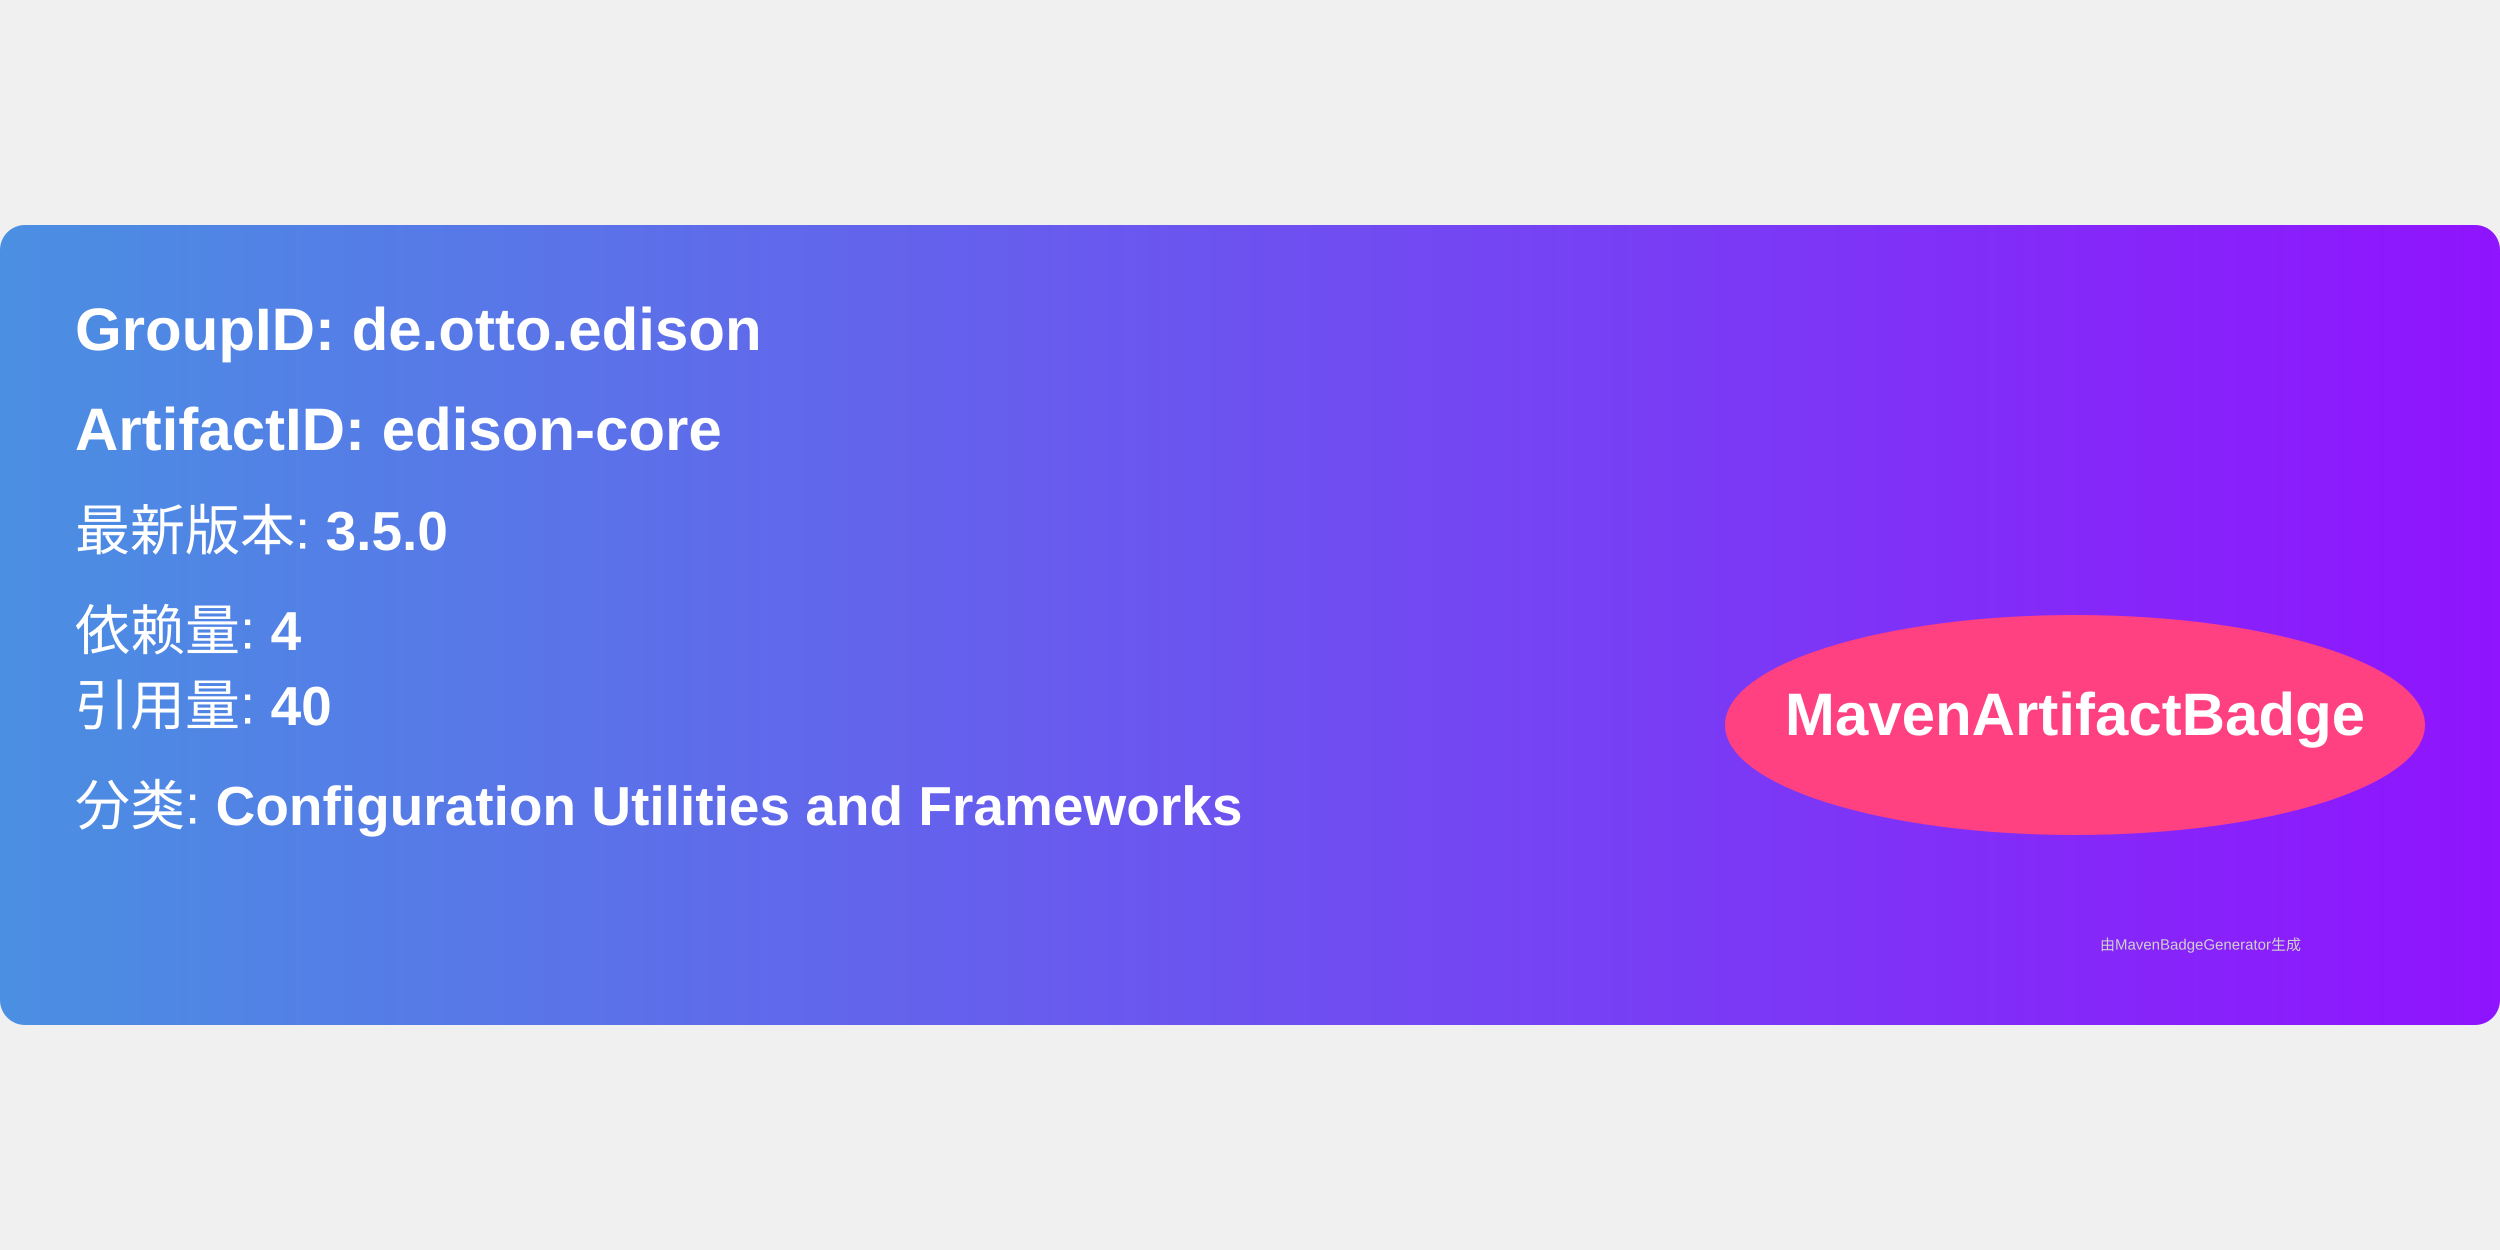
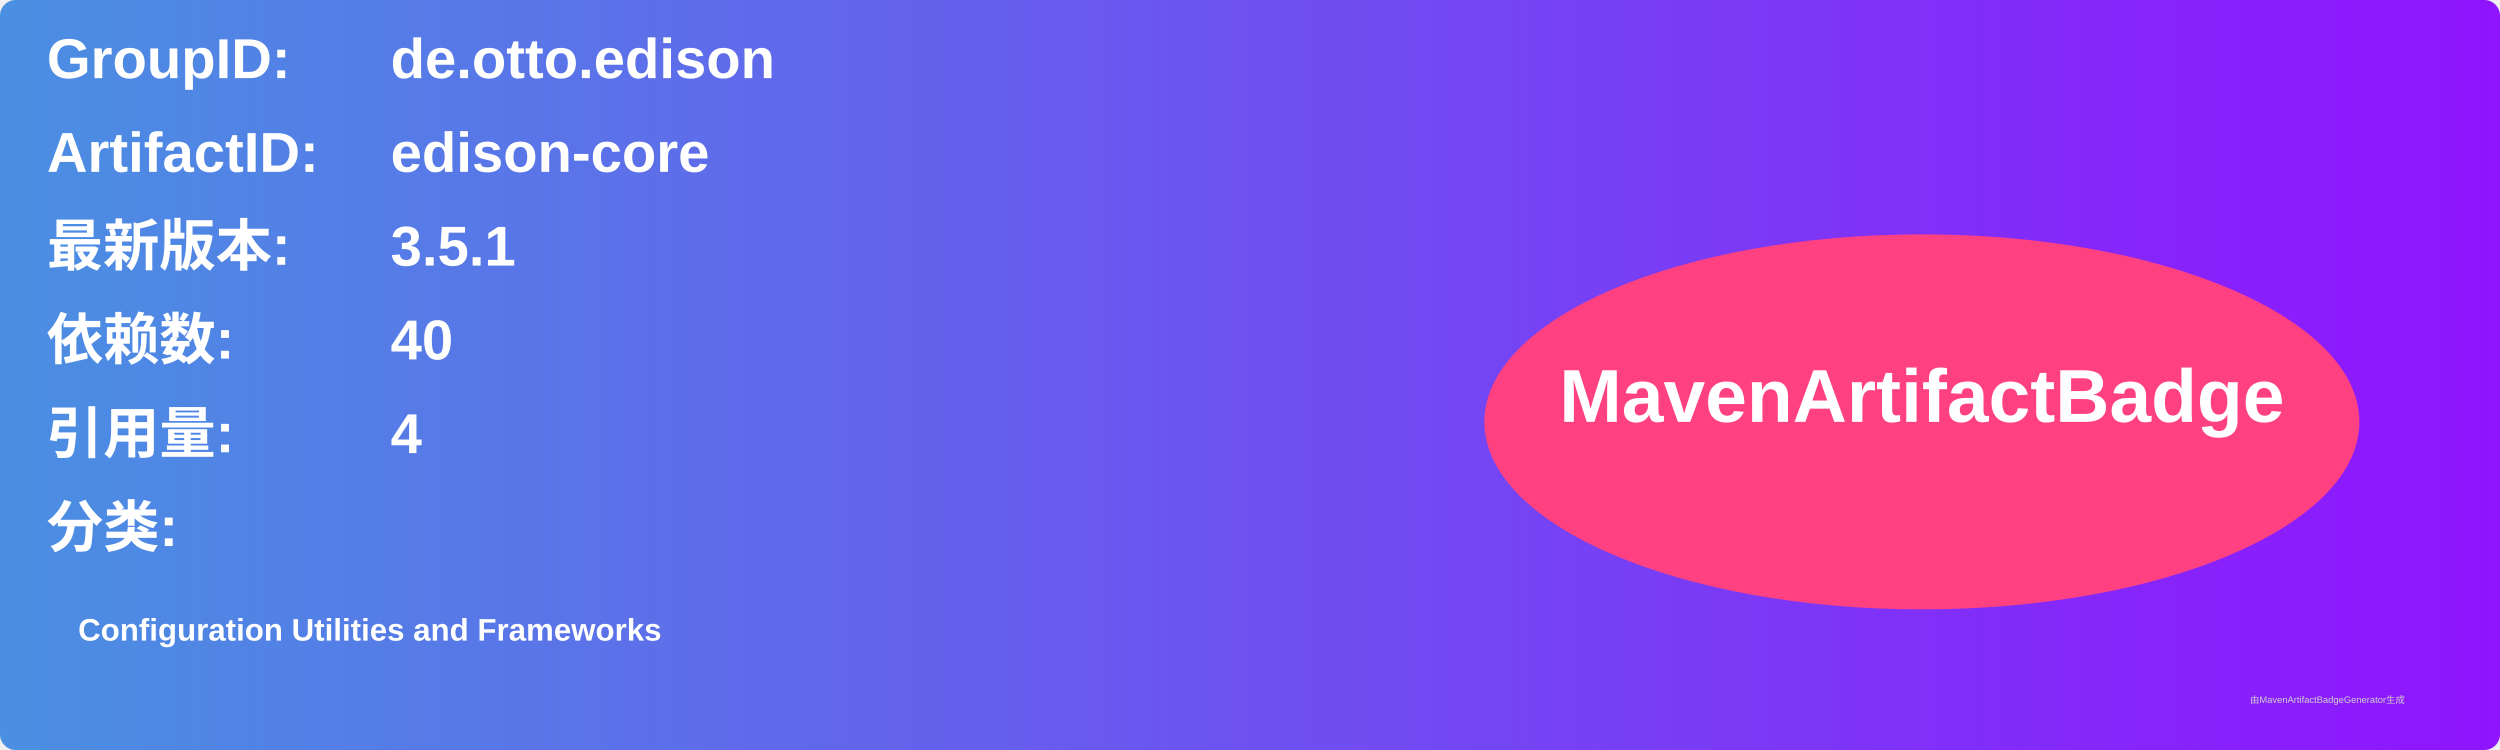
- <svg xmlns="http://www.w3.org/2000/svg" width="300" height="150" viewBox="0 0 500 160">
+ <svg xmlns="http://www.w3.org/2000/svg" width="800" height="240" viewBox="0 0 800 240">
  <linearGradient id="grad" x1="0%" y1="0%" x2="100%" y2="0%">
    <stop offset="0%" stop-color="#4a90e2" />
    <stop offset="100%" stop-color="#9013fe" />
  </linearGradient>
  <rect width="100%" height="100%" rx="5" ry="5" fill="url(#grad)" />
  <g transform="translate(15, 15)">
-     <text x="0" y="10" font-family="Arial" font-size="12" fill="white" font-weight="bold" width="260">
-       GroupID:   de.otto.edison
+     <text x="0" y="10" font-family="Arial" font-size="18" fill="white" font-weight="bold" width="260">GroupID:</text>
+     <text x="110" y="10" font-family="Arial" font-size="18" fill="white" font-weight="bold" width="460">de.otto.edison</text>
+     <text x="0" y="40" font-family="Arial" font-size="18" fill="white" font-weight="bold" width="260">ArtifactID:</text>
+     <text x="110" y="40" font-family="Arial" font-size="18" fill="white" font-weight="bold" width="460">edison-core</text>
+     <text x="0" y="70" font-family="Arial" font-size="18" fill="white" font-weight="bold">最新版本:</text>
+     <text x="110" y="70" font-family="Arial" font-size="18" fill="white" font-weight="bold">
+       <tspan font-weight="bold">3.5.1</tspan>
    </text>
-     <text x="0" y="30" font-family="Arial" font-size="12" fill="white" font-weight="bold" width="260">
-       ArtifactID: edison-core
+     <text x="0" y="100" font-family="Arial" font-size="18" fill="white" font-weight="bold">依赖数: </text>
+     <text x="110" y="100" font-family="Arial" font-size="18" fill="white">
+       <tspan font-weight="bold">40</tspan>
    </text>
-     <text x="0" y="50" font-family="Arial" font-size="11" fill="white">
-       最新版本: <tspan font-weight="bold">3.5.0</tspan>
+     <text x="0" y="130" font-family="Arial" font-size="18" fill="white" font-weight="bold">引用量: </text>
+     <text x="110" y="130" font-family="Arial" font-size="18" fill="white">
+       <tspan font-weight="bold">4</tspan>
    </text>
-     <text x="0" y="70" font-family="Arial" font-size="11" fill="white">
-       依赖量: <tspan font-weight="bold">4</tspan>
+     <text x="0" y="160" font-family="Arial" font-size="18" fill="white" font-weight="bold">分类:</text>
+     <text x="10" y="190" font-family="Arial" font-size="10" fill="white">
+       <tspan font-weight="bold">Configuration Utilities and Frameworks</tspan>
    </text>
-     <text x="0" y="85" font-family="Arial" font-size="11" fill="white">
-       引用量: <tspan font-weight="bold">40</tspan>
-     </text>
-     <text x="0" y="105" font-family="Arial" font-size="11" fill="white">
-       分类: <tspan font-weight="bold">Configuration Utilities and Frameworks</tspan>
-     </text>
-     <ellipse cx="400" cy="85" rx="70" ry="22" fill="#ff4081" />
-     <text x="400" y="87" text-anchor="middle" font-family="Arial" font-size="12" fill="white" font-weight="bold">MavenArtifactBadge</text>
+     <ellipse cx="600" cy="120" rx="140" ry="60" fill="#ff4081" />
+     <text x="600" y="120" text-anchor="middle" font-family="Arial" font-size="24" fill="white" font-weight="bold">MavenArtifactBadge</text>
  </g>
-   <text x="420" y="145" font-family="Arial" font-size="3" fill="#d0d0d0">
-     由MavenBadgeGenerator生成
-   </text>
+   <text x="720" y="225" font-family="Arial" font-size="3" fill="#d0d0d0">由MavenArtifactBadgeGenerator生成</text>
</svg>
